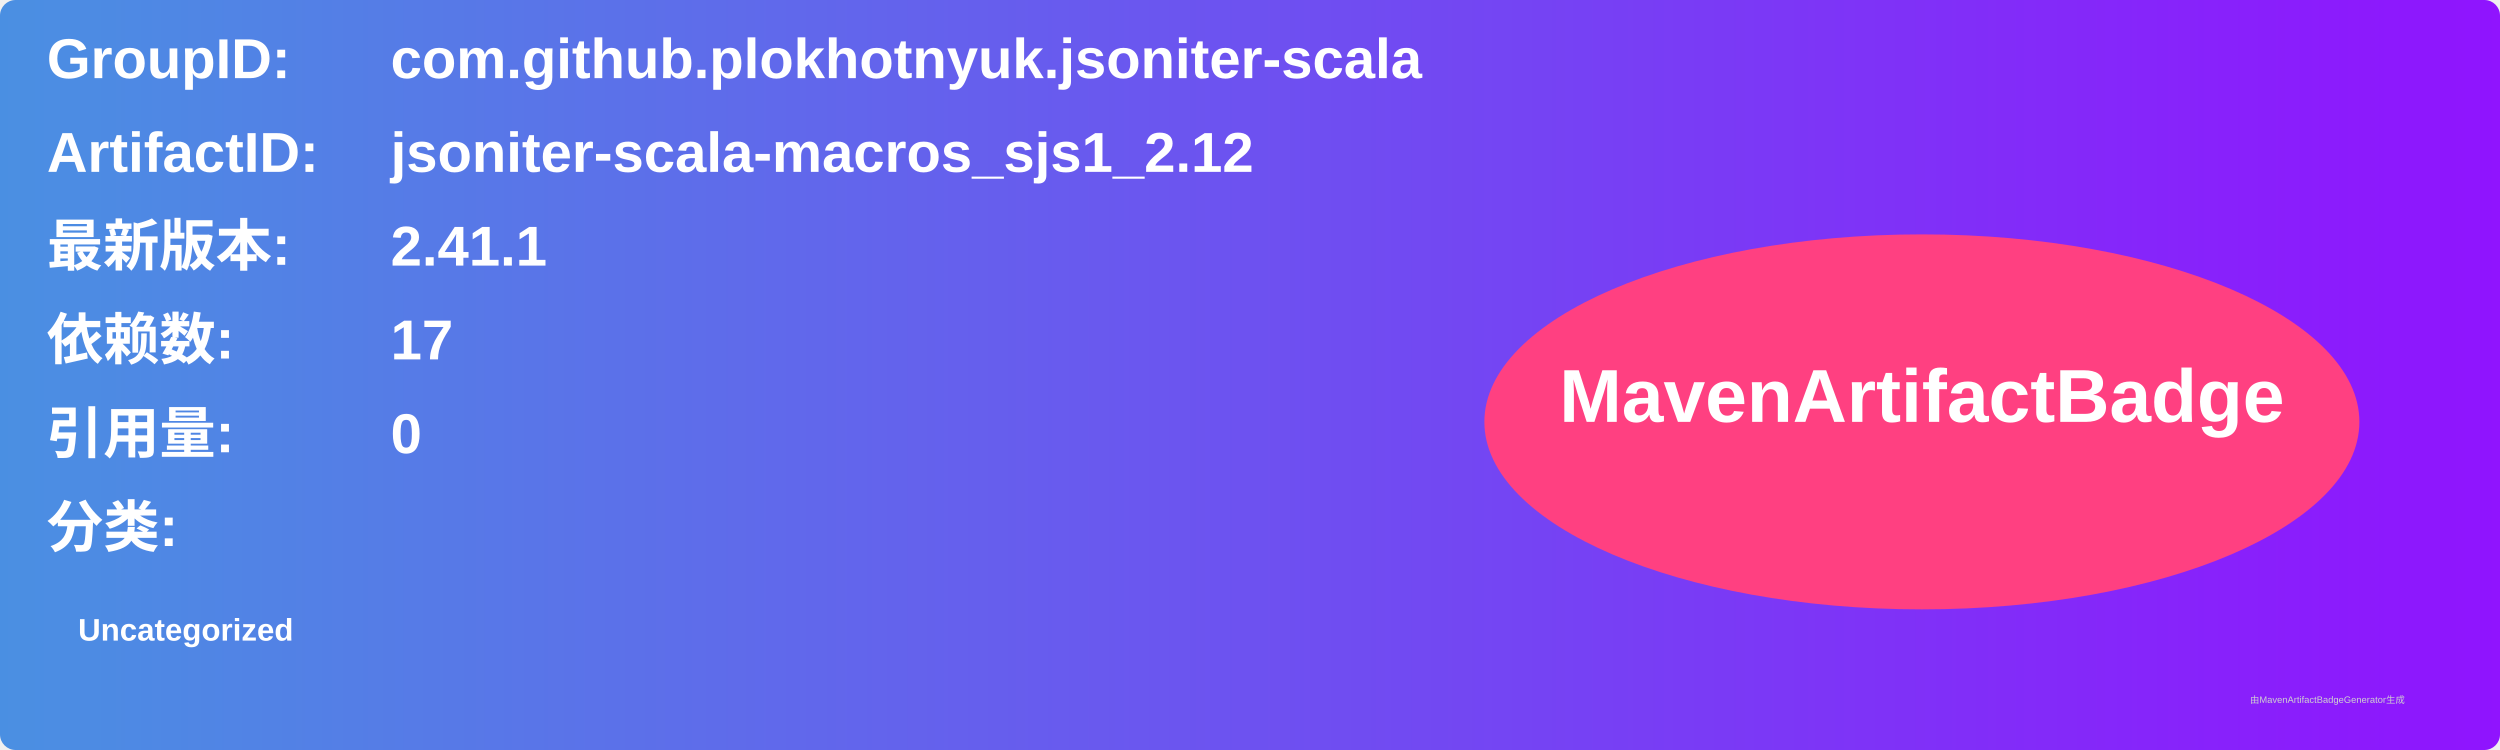
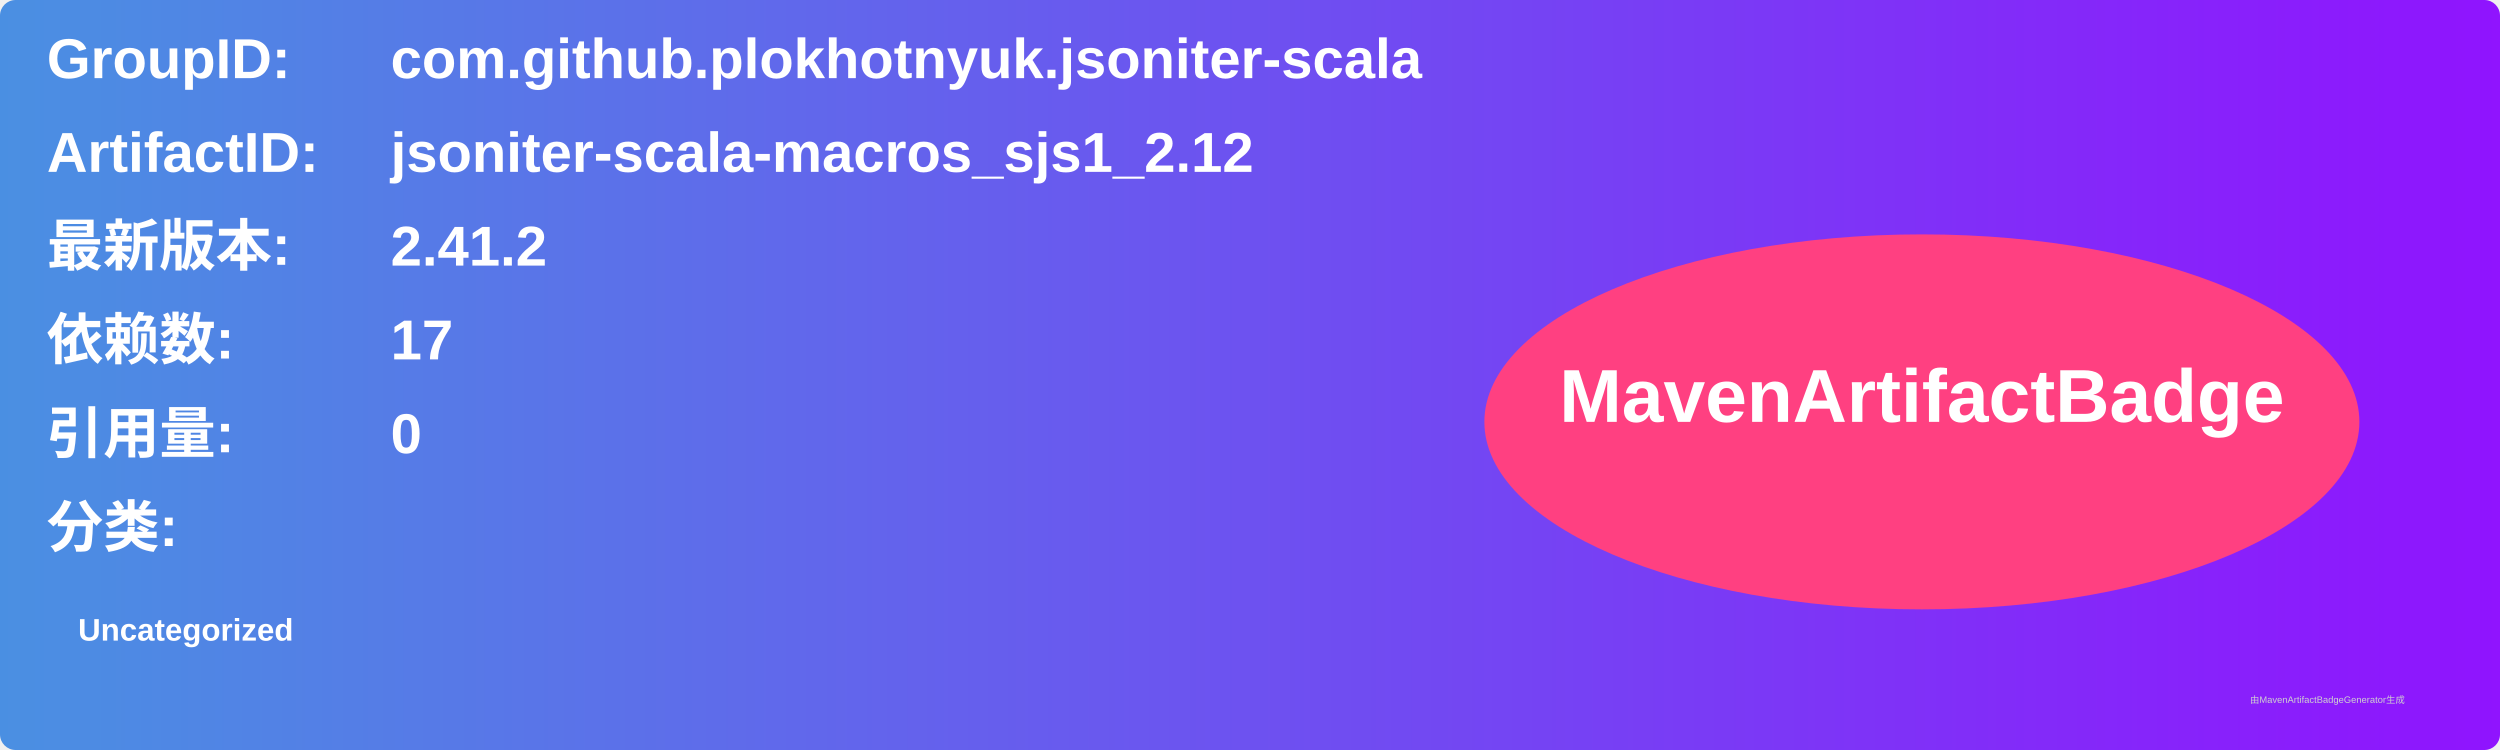
<svg xmlns="http://www.w3.org/2000/svg" width="800" height="240" viewBox="0 0 800 240">
  <linearGradient id="grad" x1="0%" y1="0%" x2="100%" y2="0%">
    <stop offset="0%" stop-color="#4a90e2" />
    <stop offset="100%" stop-color="#9013fe" />
  </linearGradient>
  <rect width="100%" height="100%" rx="5" ry="5" fill="url(#grad)" />
  <g transform="translate(15, 15)">
    <text x="0" y="10" font-family="Arial" font-size="18" fill="white" font-weight="bold" width="260">GroupID:</text>
    <text x="110" y="10" font-family="Arial" font-size="18" fill="white" font-weight="bold" width="460">com.github.plokhotnyuk.jsoniter-scala</text>
    <text x="0" y="40" font-family="Arial" font-size="18" fill="white" font-weight="bold" width="260">ArtifactID:</text>
    <text x="110" y="40" font-family="Arial" font-size="18" fill="white" font-weight="bold" width="460">jsoniter-scala-macros_sjs1_2.12</text>
    <text x="0" y="70" font-family="Arial" font-size="18" fill="white" font-weight="bold">最新版本:</text>
    <text x="110" y="70" font-family="Arial" font-size="18" fill="white" font-weight="bold">
-       <tspan font-weight="bold">2.41.1</tspan>
+       <tspan font-weight="bold">2.41.2</tspan>
    </text>
    <text x="0" y="100" font-family="Arial" font-size="18" fill="white" font-weight="bold">依赖数: </text>
    <text x="110" y="100" font-family="Arial" font-size="18" fill="white">
      <tspan font-weight="bold">17</tspan>
    </text>
    <text x="0" y="130" font-family="Arial" font-size="18" fill="white" font-weight="bold">引用量: </text>
    <text x="110" y="130" font-family="Arial" font-size="18" fill="white">
      <tspan font-weight="bold">0</tspan>
    </text>
    <text x="0" y="160" font-family="Arial" font-size="18" fill="white" font-weight="bold">分类:</text>
    <text x="10" y="190" font-family="Arial" font-size="10" fill="white">
      <tspan font-weight="bold">Uncategorized</tspan>
    </text>
    <ellipse cx="600" cy="120" rx="140" ry="60" fill="#ff4081" />
    <text x="600" y="120" text-anchor="middle" font-family="Arial" font-size="24" fill="white" font-weight="bold">MavenArtifactBadge</text>
  </g>
  <text x="720" y="225" font-family="Arial" font-size="3" fill="#d0d0d0">由MavenArtifactBadgeGenerator生成</text>
</svg>
